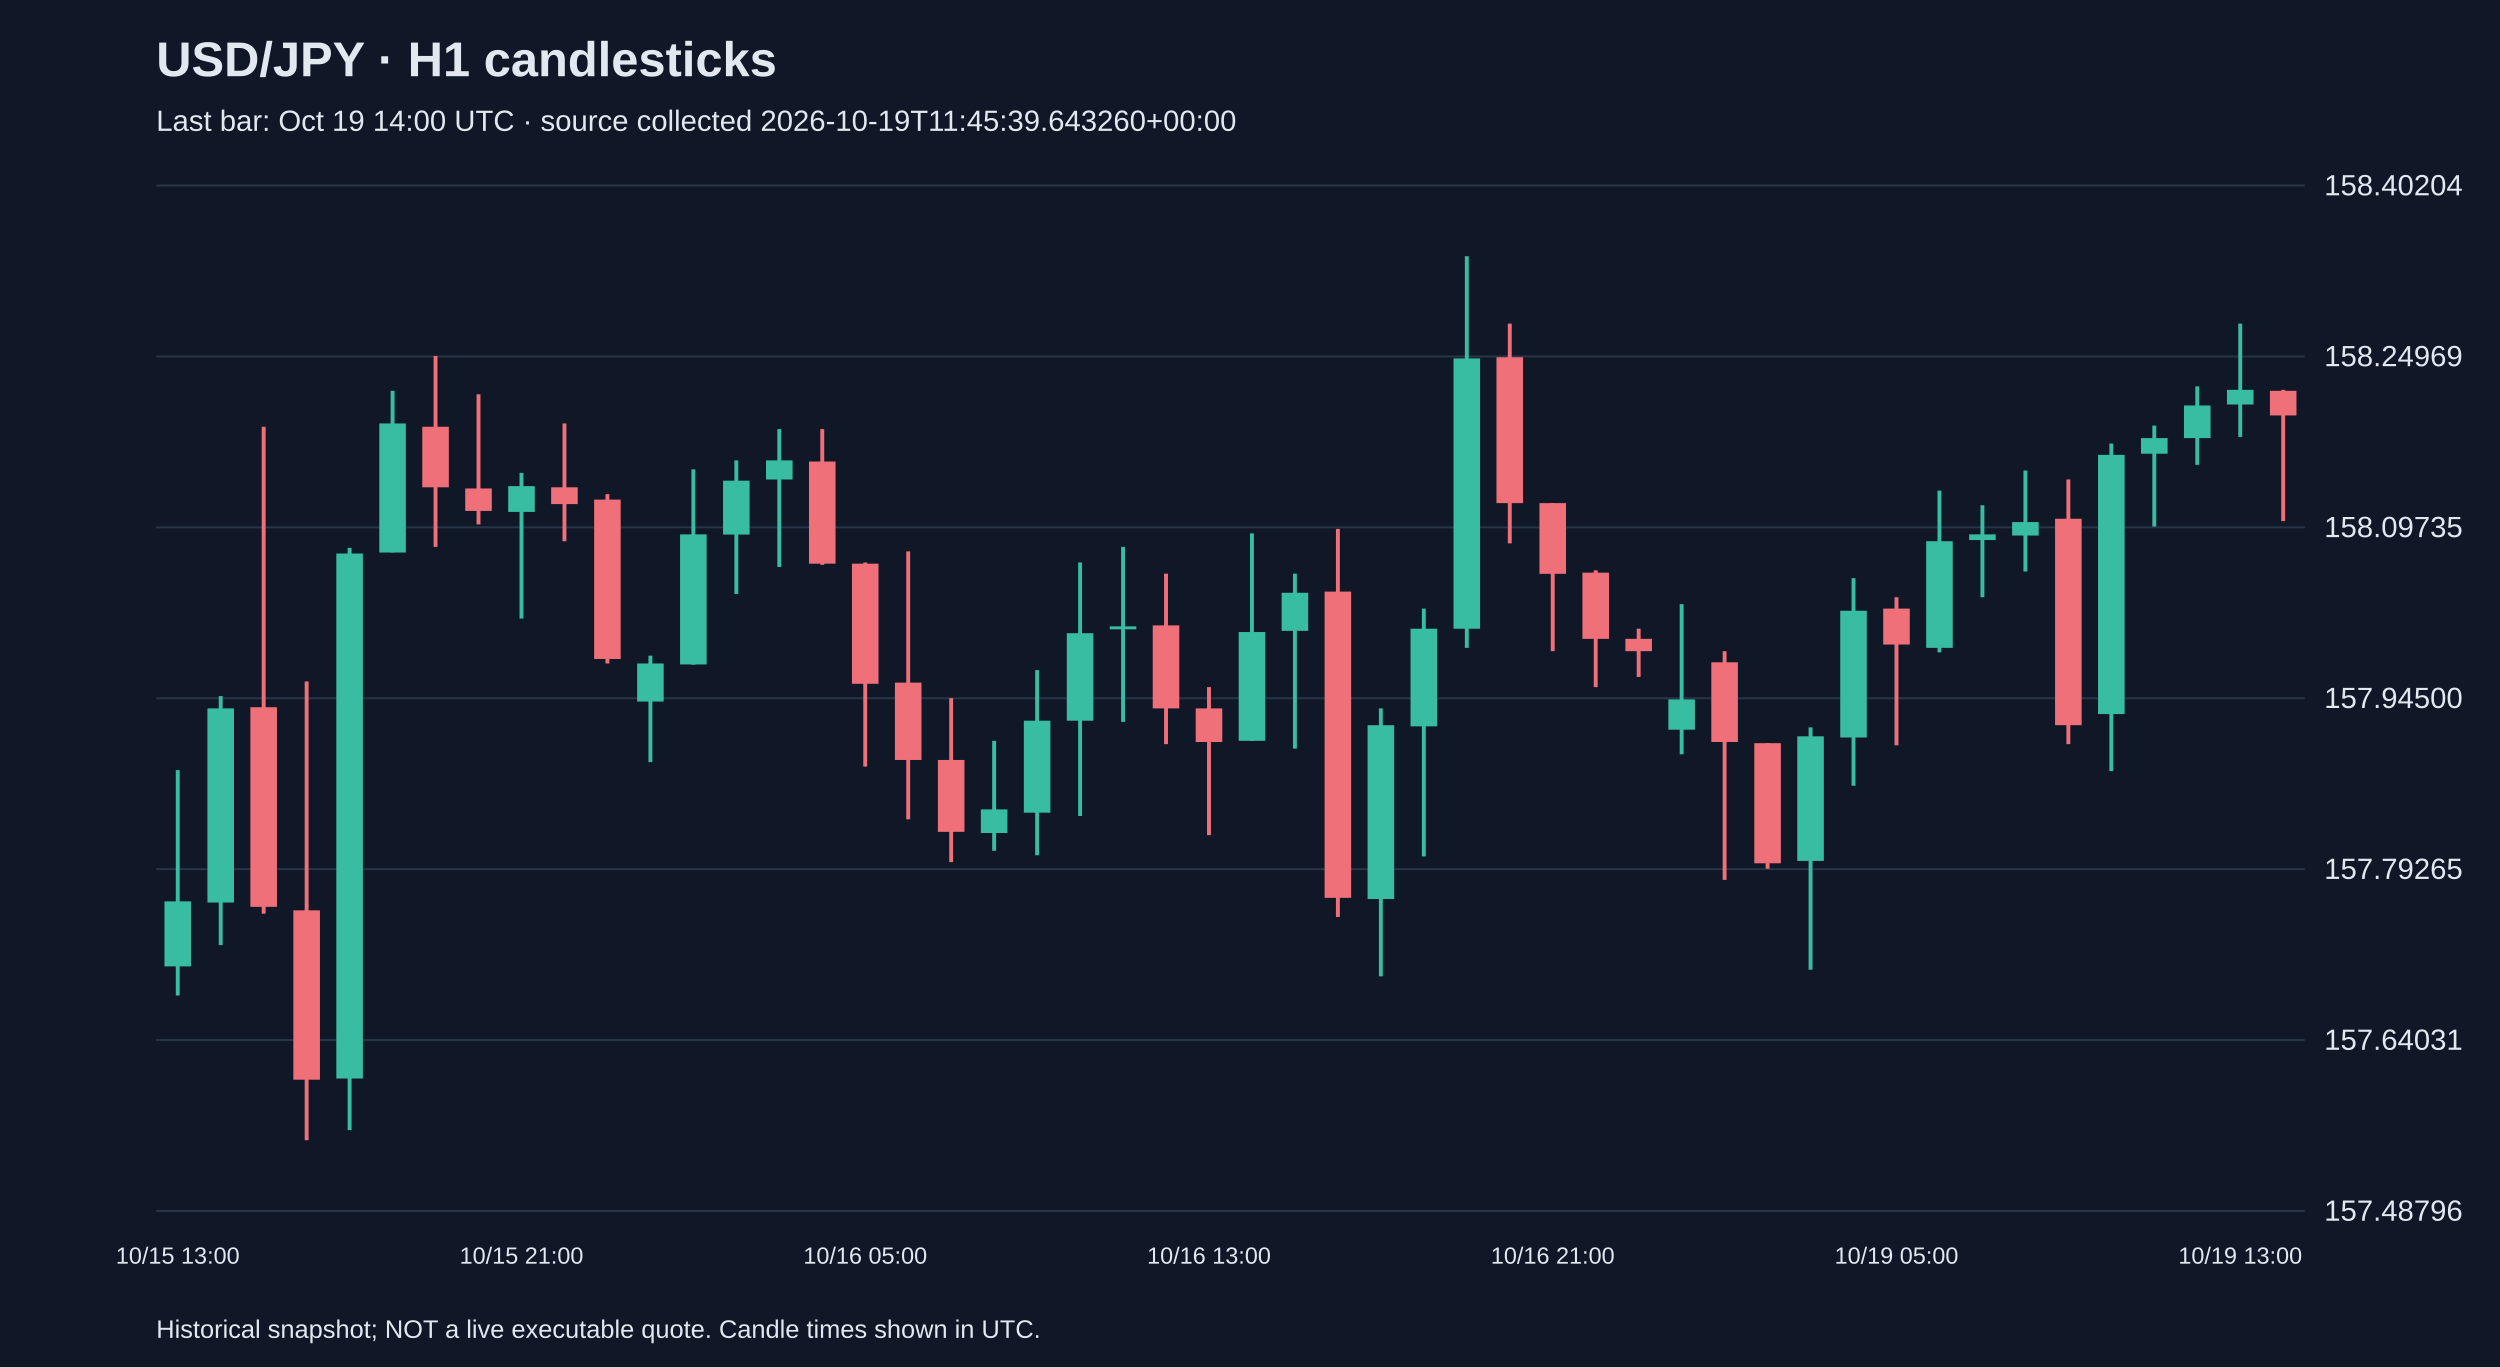
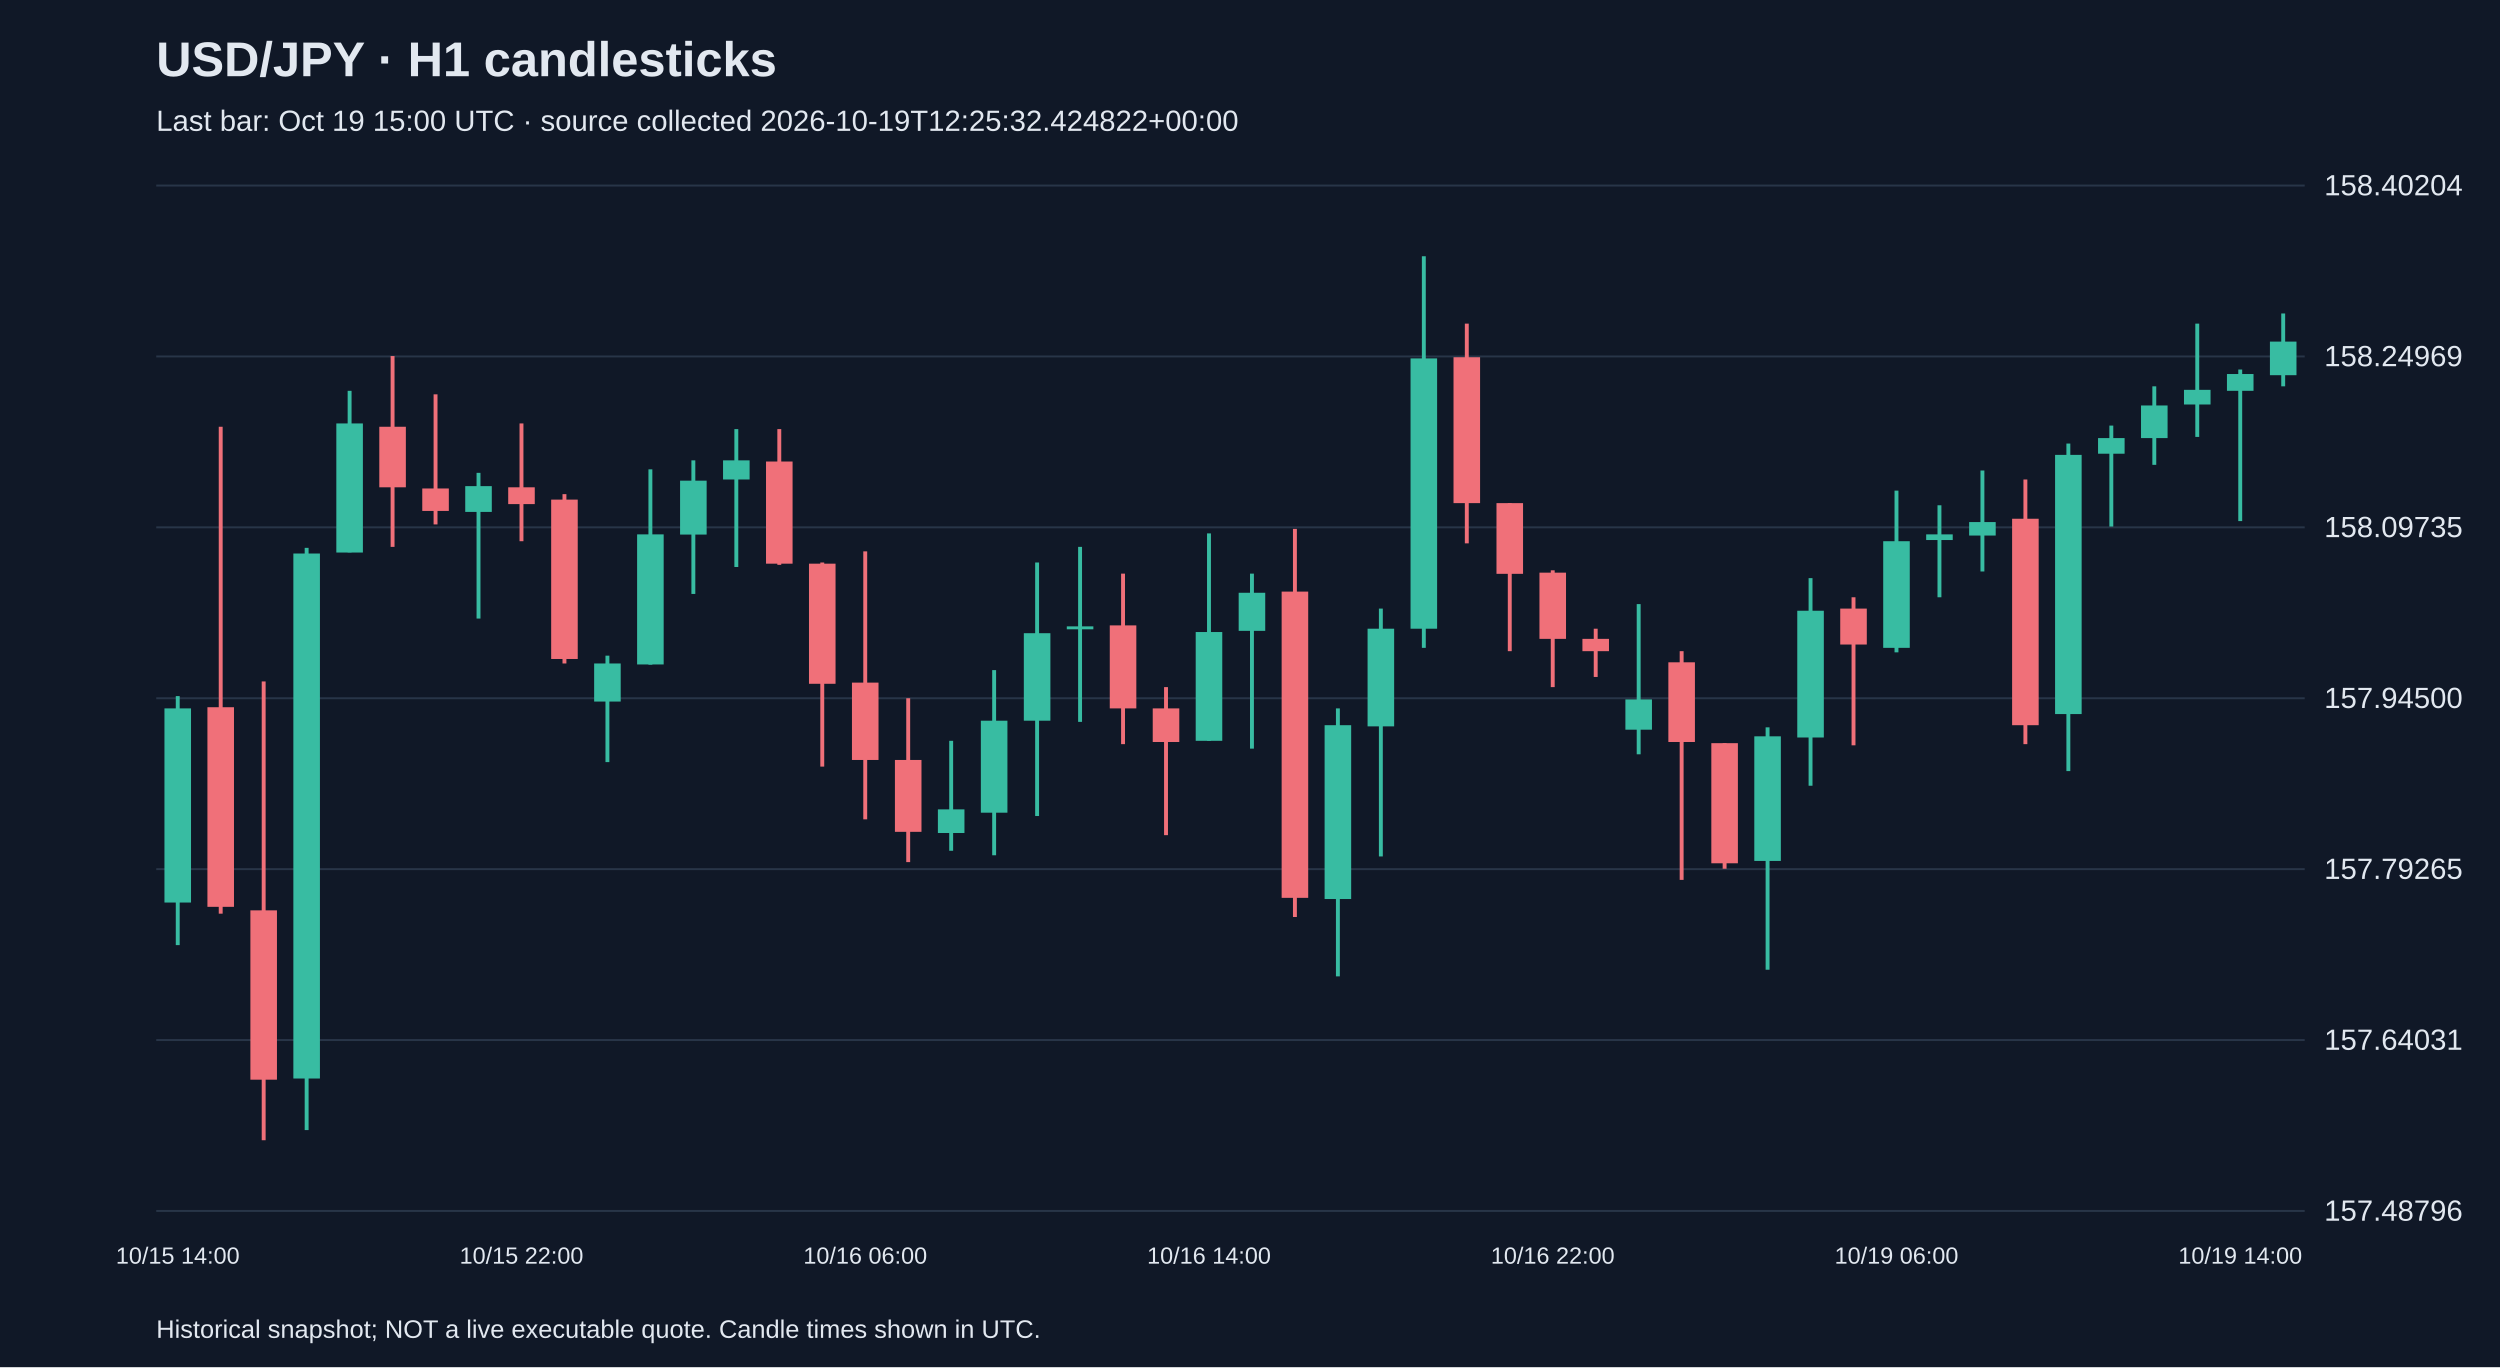
<svg xmlns="http://www.w3.org/2000/svg" viewBox="0 0 1280 700">
  <rect width="100%" height="100%" fill="#101827" />
  <style>text{font-family:Arial,sans-serif;fill:#e2e8f0}</style>
  <text x="80" y="39" font-size="25" font-weight="bold">USD/JPY · H1 candlesticks</text>
-   <text x="80" y="67" font-size="15" fill="#a6b1c5">Last bar: Oct 19 14:00 UTC · source collected 2026-10-19T11:45:39.643260+00:00</text>
+   <text x="80" y="67" font-size="15" fill="#a6b1c5">Last bar: Oct 19 15:00 UTC · source collected 2026-10-19T12:25:32.424822+00:00</text>
  <line x1="80" y1="620.0" x2="1180" y2="620.0" stroke="#283548" />
  <text x="1190" y="625.0" font-size="15">157.48796</text>
  <line x1="80" y1="532.5" x2="1180" y2="532.5" stroke="#283548" />
  <text x="1190" y="537.5" font-size="15">157.64031</text>
  <line x1="80" y1="445.0" x2="1180" y2="445.0" stroke="#283548" />
  <text x="1190" y="450.0" font-size="15">157.79265</text>
  <line x1="80" y1="357.5" x2="1180" y2="357.5" stroke="#283548" />
  <text x="1190" y="362.5" font-size="15">157.94500</text>
  <line x1="80" y1="270.0" x2="1180" y2="270.0" stroke="#283548" />
  <text x="1190" y="275.0" font-size="15">158.09735</text>
  <line x1="80" y1="182.5" x2="1180" y2="182.5" stroke="#283548" />
  <text x="1190" y="187.5" font-size="15">158.24969</text>
  <line x1="80" y1="95.0" x2="1180" y2="95.0" stroke="#283548" />
  <text x="1190" y="100.0" font-size="15">158.40204</text>
-   <line x1="91.0" y1="394.3" x2="91.0" y2="509.7" stroke="#38bca2" stroke-width="2" />
-   <rect x="84.2" y="461.5" width="13.6" height="33.3" fill="#38bca2" />
-   <text x="91.0" y="647" text-anchor="middle" font-size="12">10/15 13:00</text>
-   <line x1="113.0" y1="356.4" x2="113.0" y2="483.9" stroke="#38bca2" stroke-width="2" />
-   <rect x="106.2" y="362.7" width="13.6" height="99.4" fill="#38bca2" />
-   <line x1="135.0" y1="218.5" x2="135.0" y2="467.8" stroke="#f07079" stroke-width="2" />
-   <rect x="128.2" y="362.1" width="13.6" height="102.2" fill="#f07079" />
-   <line x1="157.0" y1="348.9" x2="157.0" y2="583.8" stroke="#f07079" stroke-width="2" />
-   <rect x="150.2" y="466.1" width="13.6" height="86.7" fill="#f07079" />
-   <line x1="179.0" y1="280.5" x2="179.0" y2="578.6" stroke="#38bca2" stroke-width="2" />
-   <rect x="172.2" y="283.4" width="13.6" height="268.8" fill="#38bca2" />
-   <line x1="201.0" y1="200.1" x2="201.0" y2="282.8" stroke="#38bca2" stroke-width="2" />
-   <rect x="194.2" y="216.8" width="13.6" height="66.1" fill="#38bca2" />
-   <line x1="223.0" y1="182.3" x2="223.0" y2="280.0" stroke="#f07079" stroke-width="2" />
-   <rect x="216.2" y="218.5" width="13.6" height="31.0" fill="#f07079" />
-   <line x1="245.0" y1="201.9" x2="245.0" y2="268.5" stroke="#f07079" stroke-width="2" />
-   <rect x="238.2" y="250.1" width="13.6" height="11.5" fill="#f07079" />
-   <line x1="267.0" y1="242.1" x2="267.0" y2="316.7" stroke="#38bca2" stroke-width="2" />
-   <rect x="260.2" y="248.9" width="13.6" height="13.2" fill="#38bca2" />
-   <text x="267.0" y="647" text-anchor="middle" font-size="12">10/15 21:00</text>
-   <line x1="289.0" y1="216.8" x2="289.0" y2="277.1" stroke="#f07079" stroke-width="2" />
-   <rect x="282.2" y="249.5" width="13.6" height="8.6" fill="#f07079" />
-   <line x1="311.0" y1="253.0" x2="311.0" y2="339.7" stroke="#f07079" stroke-width="2" />
-   <rect x="304.2" y="255.8" width="13.6" height="81.6" fill="#f07079" />
-   <line x1="333.0" y1="335.7" x2="333.0" y2="390.2" stroke="#38bca2" stroke-width="2" />
-   <rect x="326.2" y="339.7" width="13.6" height="19.5" fill="#38bca2" />
-   <line x1="355.0" y1="240.3" x2="355.0" y2="340.3" stroke="#38bca2" stroke-width="2" />
-   <rect x="348.2" y="273.6" width="13.6" height="66.6" fill="#38bca2" />
-   <line x1="377.0" y1="235.7" x2="377.0" y2="304.1" stroke="#38bca2" stroke-width="2" />
-   <rect x="370.2" y="246.1" width="13.6" height="27.6" fill="#38bca2" />
-   <line x1="399.0" y1="219.7" x2="399.0" y2="290.3" stroke="#38bca2" stroke-width="2" />
-   <rect x="392.2" y="235.7" width="13.6" height="9.8" fill="#38bca2" />
-   <line x1="421.0" y1="219.7" x2="421.0" y2="289.2" stroke="#f07079" stroke-width="2" />
-   <rect x="414.2" y="236.3" width="13.6" height="52.3" fill="#f07079" />
-   <line x1="443.0" y1="288.0" x2="443.0" y2="392.5" stroke="#f07079" stroke-width="2" />
-   <rect x="436.2" y="288.6" width="13.6" height="61.5" fill="#f07079" />
-   <text x="443.0" y="647" text-anchor="middle" font-size="12">10/16 05:00</text>
-   <line x1="465.0" y1="282.3" x2="465.0" y2="419.5" stroke="#f07079" stroke-width="2" />
-   <rect x="458.2" y="349.5" width="13.6" height="39.6" fill="#f07079" />
-   <line x1="487.0" y1="357.5" x2="487.0" y2="441.4" stroke="#f07079" stroke-width="2" />
-   <rect x="480.2" y="389.1" width="13.6" height="36.8" fill="#f07079" />
-   <line x1="509.0" y1="379.3" x2="509.0" y2="435.6" stroke="#38bca2" stroke-width="2" />
-   <rect x="502.2" y="414.4" width="13.6" height="12.1" fill="#38bca2" />
-   <line x1="531.0" y1="343.1" x2="531.0" y2="437.9" stroke="#38bca2" stroke-width="2" />
-   <rect x="524.2" y="369.0" width="13.6" height="47.1" fill="#38bca2" />
-   <line x1="553.0" y1="288.0" x2="553.0" y2="417.8" stroke="#38bca2" stroke-width="2" />
-   <rect x="546.2" y="324.2" width="13.6" height="44.8" fill="#38bca2" />
-   <line x1="575.0" y1="280.0" x2="575.0" y2="369.6" stroke="#38bca2" stroke-width="2" />
-   <rect x="568.2" y="320.7" width="13.6" height="1.5" fill="#38bca2" />
-   <line x1="597.0" y1="293.7" x2="597.0" y2="381.0" stroke="#f07079" stroke-width="2" />
-   <rect x="590.2" y="320.2" width="13.6" height="42.5" fill="#f07079" />
-   <line x1="619.0" y1="351.8" x2="619.0" y2="427.6" stroke="#f07079" stroke-width="2" />
-   <rect x="612.2" y="362.7" width="13.6" height="17.2" fill="#f07079" />
-   <text x="619.0" y="647" text-anchor="middle" font-size="12">10/16 13:00</text>
-   <line x1="641.0" y1="273.1" x2="641.0" y2="379.3" stroke="#38bca2" stroke-width="2" />
-   <rect x="634.2" y="323.6" width="13.6" height="55.7" fill="#38bca2" />
-   <line x1="663.0" y1="293.7" x2="663.0" y2="383.3" stroke="#38bca2" stroke-width="2" />
-   <rect x="656.2" y="303.5" width="13.6" height="19.5" fill="#38bca2" />
-   <line x1="685.0" y1="270.8" x2="685.0" y2="469.5" stroke="#f07079" stroke-width="2" />
-   <rect x="678.2" y="302.9" width="13.6" height="156.8" fill="#f07079" />
-   <line x1="707.0" y1="362.7" x2="707.0" y2="499.9" stroke="#38bca2" stroke-width="2" />
-   <rect x="700.2" y="371.3" width="13.6" height="89.0" fill="#38bca2" />
-   <line x1="729.0" y1="311.6" x2="729.0" y2="438.5" stroke="#38bca2" stroke-width="2" />
-   <rect x="722.2" y="321.9" width="13.6" height="50.0" fill="#38bca2" />
-   <line x1="751.0" y1="131.2" x2="751.0" y2="331.7" stroke="#38bca2" stroke-width="2" />
-   <rect x="744.2" y="183.5" width="13.6" height="138.4" fill="#38bca2" />
-   <line x1="773.0" y1="165.7" x2="773.0" y2="278.2" stroke="#f07079" stroke-width="2" />
-   <rect x="766.2" y="182.9" width="13.6" height="74.7" fill="#f07079" />
-   <line x1="795.0" y1="257.6" x2="795.0" y2="333.4" stroke="#f07079" stroke-width="2" />
-   <rect x="788.2" y="257.6" width="13.6" height="36.2" fill="#f07079" />
-   <text x="795.0" y="647" text-anchor="middle" font-size="12">10/16 21:00</text>
-   <line x1="817.0" y1="292.0" x2="817.0" y2="351.8" stroke="#f07079" stroke-width="2" />
-   <rect x="810.2" y="293.2" width="13.6" height="33.9" fill="#f07079" />
-   <line x1="839.0" y1="321.9" x2="839.0" y2="346.6" stroke="#f07079" stroke-width="2" />
-   <rect x="832.2" y="327.1" width="13.6" height="6.3" fill="#f07079" />
-   <line x1="861.0" y1="309.3" x2="861.0" y2="386.2" stroke="#38bca2" stroke-width="2" />
-   <rect x="854.2" y="358.1" width="13.6" height="15.5" fill="#38bca2" />
-   <line x1="883.0" y1="333.4" x2="883.0" y2="450.5" stroke="#f07079" stroke-width="2" />
-   <rect x="876.2" y="339.1" width="13.6" height="40.8" fill="#f07079" />
-   <line x1="905.0" y1="380.5" x2="905.0" y2="444.8" stroke="#f07079" stroke-width="2" />
-   <rect x="898.2" y="380.5" width="13.6" height="61.5" fill="#f07079" />
-   <line x1="927.0" y1="372.4" x2="927.0" y2="496.5" stroke="#38bca2" stroke-width="2" />
-   <rect x="920.2" y="377.0" width="13.6" height="63.8" fill="#38bca2" />
-   <line x1="949.0" y1="296.0" x2="949.0" y2="402.3" stroke="#38bca2" stroke-width="2" />
-   <rect x="942.2" y="312.7" width="13.6" height="64.9" fill="#38bca2" />
-   <line x1="971.0" y1="305.8" x2="971.0" y2="381.6" stroke="#f07079" stroke-width="2" />
-   <rect x="964.2" y="311.6" width="13.6" height="18.4" fill="#f07079" />
-   <text x="971.0" y="647" text-anchor="middle" font-size="12">10/19 05:00</text>
-   <line x1="993.0" y1="251.2" x2="993.0" y2="334.0" stroke="#38bca2" stroke-width="2" />
-   <rect x="986.2" y="277.1" width="13.6" height="54.6" fill="#38bca2" />
-   <line x1="1015.0" y1="258.7" x2="1015.0" y2="305.8" stroke="#38bca2" stroke-width="2" />
-   <rect x="1008.2" y="273.6" width="13.6" height="2.9" fill="#38bca2" />
-   <line x1="1037.0" y1="240.9" x2="1037.0" y2="292.6" stroke="#38bca2" stroke-width="2" />
-   <rect x="1030.2" y="267.3" width="13.6" height="6.9" fill="#38bca2" />
-   <line x1="1059.0" y1="245.5" x2="1059.0" y2="381.0" stroke="#f07079" stroke-width="2" />
-   <rect x="1052.2" y="265.6" width="13.6" height="105.7" fill="#f07079" />
-   <line x1="1081.0" y1="227.1" x2="1081.0" y2="394.8" stroke="#38bca2" stroke-width="2" />
-   <rect x="1074.2" y="232.9" width="13.6" height="132.7" fill="#38bca2" />
-   <line x1="1103.0" y1="217.9" x2="1103.0" y2="269.6" stroke="#38bca2" stroke-width="2" />
-   <rect x="1096.2" y="224.3" width="13.6" height="8.0" fill="#38bca2" />
-   <line x1="1125.0" y1="197.8" x2="1125.0" y2="238.0" stroke="#38bca2" stroke-width="2" />
-   <rect x="1118.2" y="207.6" width="13.6" height="16.7" fill="#38bca2" />
-   <line x1="1147.0" y1="165.7" x2="1147.0" y2="223.7" stroke="#38bca2" stroke-width="2" />
-   <rect x="1140.2" y="199.6" width="13.6" height="7.5" fill="#38bca2" />
-   <text x="1147.0" y="647" text-anchor="middle" font-size="12">10/19 13:00</text>
-   <line x1="1169.0" y1="199.6" x2="1169.0" y2="266.8" stroke="#f07079" stroke-width="2" />
-   <rect x="1162.2" y="200.1" width="13.6" height="12.6" fill="#f07079" />
+   <line x1="91.0" y1="356.4" x2="91.0" y2="483.9" stroke="#38bca2" stroke-width="2" />
+   <rect x="84.2" y="362.7" width="13.6" height="99.4" fill="#38bca2" />
+   <text x="91.0" y="647" text-anchor="middle" font-size="12">10/15 14:00</text>
+   <line x1="113.0" y1="218.5" x2="113.0" y2="467.8" stroke="#f07079" stroke-width="2" />
+   <rect x="106.2" y="362.1" width="13.6" height="102.2" fill="#f07079" />
+   <line x1="135.0" y1="348.9" x2="135.0" y2="583.8" stroke="#f07079" stroke-width="2" />
+   <rect x="128.2" y="466.1" width="13.6" height="86.7" fill="#f07079" />
+   <line x1="157.0" y1="280.5" x2="157.0" y2="578.6" stroke="#38bca2" stroke-width="2" />
+   <rect x="150.2" y="283.4" width="13.6" height="268.8" fill="#38bca2" />
+   <line x1="179.0" y1="200.1" x2="179.0" y2="282.8" stroke="#38bca2" stroke-width="2" />
+   <rect x="172.2" y="216.8" width="13.6" height="66.1" fill="#38bca2" />
+   <line x1="201.0" y1="182.3" x2="201.0" y2="280.0" stroke="#f07079" stroke-width="2" />
+   <rect x="194.2" y="218.5" width="13.6" height="31.0" fill="#f07079" />
+   <line x1="223.0" y1="201.9" x2="223.0" y2="268.5" stroke="#f07079" stroke-width="2" />
+   <rect x="216.2" y="250.1" width="13.6" height="11.5" fill="#f07079" />
+   <line x1="245.0" y1="242.1" x2="245.0" y2="316.7" stroke="#38bca2" stroke-width="2" />
+   <rect x="238.2" y="248.9" width="13.6" height="13.2" fill="#38bca2" />
+   <line x1="267.0" y1="216.8" x2="267.0" y2="277.1" stroke="#f07079" stroke-width="2" />
+   <rect x="260.2" y="249.5" width="13.6" height="8.6" fill="#f07079" />
+   <text x="267.0" y="647" text-anchor="middle" font-size="12">10/15 22:00</text>
+   <line x1="289.0" y1="253.0" x2="289.0" y2="339.7" stroke="#f07079" stroke-width="2" />
+   <rect x="282.2" y="255.8" width="13.6" height="81.6" fill="#f07079" />
+   <line x1="311.0" y1="335.7" x2="311.0" y2="390.2" stroke="#38bca2" stroke-width="2" />
+   <rect x="304.2" y="339.7" width="13.6" height="19.5" fill="#38bca2" />
+   <line x1="333.0" y1="240.3" x2="333.0" y2="340.3" stroke="#38bca2" stroke-width="2" />
+   <rect x="326.2" y="273.6" width="13.6" height="66.6" fill="#38bca2" />
+   <line x1="355.0" y1="235.7" x2="355.0" y2="304.1" stroke="#38bca2" stroke-width="2" />
+   <rect x="348.2" y="246.1" width="13.6" height="27.6" fill="#38bca2" />
+   <line x1="377.0" y1="219.7" x2="377.0" y2="290.3" stroke="#38bca2" stroke-width="2" />
+   <rect x="370.2" y="235.7" width="13.6" height="9.8" fill="#38bca2" />
+   <line x1="399.0" y1="219.7" x2="399.0" y2="289.2" stroke="#f07079" stroke-width="2" />
+   <rect x="392.2" y="236.3" width="13.6" height="52.3" fill="#f07079" />
+   <line x1="421.0" y1="288.0" x2="421.0" y2="392.5" stroke="#f07079" stroke-width="2" />
+   <rect x="414.2" y="288.6" width="13.6" height="61.5" fill="#f07079" />
+   <line x1="443.0" y1="282.3" x2="443.0" y2="419.5" stroke="#f07079" stroke-width="2" />
+   <rect x="436.2" y="349.5" width="13.6" height="39.6" fill="#f07079" />
+   <text x="443.0" y="647" text-anchor="middle" font-size="12">10/16 06:00</text>
+   <line x1="465.0" y1="357.5" x2="465.0" y2="441.4" stroke="#f07079" stroke-width="2" />
+   <rect x="458.2" y="389.1" width="13.6" height="36.8" fill="#f07079" />
+   <line x1="487.0" y1="379.3" x2="487.0" y2="435.6" stroke="#38bca2" stroke-width="2" />
+   <rect x="480.2" y="414.4" width="13.6" height="12.1" fill="#38bca2" />
+   <line x1="509.0" y1="343.1" x2="509.0" y2="437.9" stroke="#38bca2" stroke-width="2" />
+   <rect x="502.2" y="369.0" width="13.6" height="47.1" fill="#38bca2" />
+   <line x1="531.0" y1="288.0" x2="531.0" y2="417.8" stroke="#38bca2" stroke-width="2" />
+   <rect x="524.2" y="324.2" width="13.6" height="44.8" fill="#38bca2" />
+   <line x1="553.0" y1="280.0" x2="553.0" y2="369.6" stroke="#38bca2" stroke-width="2" />
+   <rect x="546.2" y="320.7" width="13.6" height="1.5" fill="#38bca2" />
+   <line x1="575.0" y1="293.7" x2="575.0" y2="381.0" stroke="#f07079" stroke-width="2" />
+   <rect x="568.2" y="320.2" width="13.6" height="42.5" fill="#f07079" />
+   <line x1="597.0" y1="351.8" x2="597.0" y2="427.6" stroke="#f07079" stroke-width="2" />
+   <rect x="590.2" y="362.7" width="13.6" height="17.2" fill="#f07079" />
+   <line x1="619.0" y1="273.1" x2="619.0" y2="379.3" stroke="#38bca2" stroke-width="2" />
+   <rect x="612.2" y="323.6" width="13.6" height="55.7" fill="#38bca2" />
+   <text x="619.0" y="647" text-anchor="middle" font-size="12">10/16 14:00</text>
+   <line x1="641.0" y1="293.7" x2="641.0" y2="383.3" stroke="#38bca2" stroke-width="2" />
+   <rect x="634.2" y="303.5" width="13.6" height="19.5" fill="#38bca2" />
+   <line x1="663.0" y1="270.8" x2="663.0" y2="469.5" stroke="#f07079" stroke-width="2" />
+   <rect x="656.2" y="302.9" width="13.6" height="156.8" fill="#f07079" />
+   <line x1="685.0" y1="362.7" x2="685.0" y2="499.9" stroke="#38bca2" stroke-width="2" />
+   <rect x="678.2" y="371.3" width="13.6" height="89.0" fill="#38bca2" />
+   <line x1="707.0" y1="311.6" x2="707.0" y2="438.5" stroke="#38bca2" stroke-width="2" />
+   <rect x="700.2" y="321.9" width="13.6" height="50.0" fill="#38bca2" />
+   <line x1="729.0" y1="131.2" x2="729.0" y2="331.7" stroke="#38bca2" stroke-width="2" />
+   <rect x="722.2" y="183.5" width="13.6" height="138.4" fill="#38bca2" />
+   <line x1="751.0" y1="165.7" x2="751.0" y2="278.2" stroke="#f07079" stroke-width="2" />
+   <rect x="744.2" y="182.9" width="13.6" height="74.7" fill="#f07079" />
+   <line x1="773.0" y1="257.6" x2="773.0" y2="333.4" stroke="#f07079" stroke-width="2" />
+   <rect x="766.2" y="257.6" width="13.6" height="36.2" fill="#f07079" />
+   <line x1="795.0" y1="292.0" x2="795.0" y2="351.8" stroke="#f07079" stroke-width="2" />
+   <rect x="788.2" y="293.2" width="13.6" height="33.9" fill="#f07079" />
+   <text x="795.0" y="647" text-anchor="middle" font-size="12">10/16 22:00</text>
+   <line x1="817.0" y1="321.9" x2="817.0" y2="346.6" stroke="#f07079" stroke-width="2" />
+   <rect x="810.2" y="327.1" width="13.6" height="6.3" fill="#f07079" />
+   <line x1="839.0" y1="309.3" x2="839.0" y2="386.2" stroke="#38bca2" stroke-width="2" />
+   <rect x="832.2" y="358.1" width="13.6" height="15.5" fill="#38bca2" />
+   <line x1="861.0" y1="333.4" x2="861.0" y2="450.5" stroke="#f07079" stroke-width="2" />
+   <rect x="854.2" y="339.1" width="13.6" height="40.8" fill="#f07079" />
+   <line x1="883.0" y1="380.5" x2="883.0" y2="444.8" stroke="#f07079" stroke-width="2" />
+   <rect x="876.2" y="380.5" width="13.6" height="61.5" fill="#f07079" />
+   <line x1="905.0" y1="372.4" x2="905.0" y2="496.5" stroke="#38bca2" stroke-width="2" />
+   <rect x="898.2" y="377.0" width="13.6" height="63.8" fill="#38bca2" />
+   <line x1="927.0" y1="296.0" x2="927.0" y2="402.3" stroke="#38bca2" stroke-width="2" />
+   <rect x="920.2" y="312.7" width="13.6" height="64.9" fill="#38bca2" />
+   <line x1="949.0" y1="305.8" x2="949.0" y2="381.6" stroke="#f07079" stroke-width="2" />
+   <rect x="942.2" y="311.6" width="13.6" height="18.4" fill="#f07079" />
+   <line x1="971.0" y1="251.2" x2="971.0" y2="334.0" stroke="#38bca2" stroke-width="2" />
+   <rect x="964.2" y="277.1" width="13.6" height="54.6" fill="#38bca2" />
+   <text x="971.0" y="647" text-anchor="middle" font-size="12">10/19 06:00</text>
+   <line x1="993.0" y1="258.7" x2="993.0" y2="305.8" stroke="#38bca2" stroke-width="2" />
+   <rect x="986.2" y="273.6" width="13.6" height="2.9" fill="#38bca2" />
+   <line x1="1015.0" y1="240.9" x2="1015.0" y2="292.6" stroke="#38bca2" stroke-width="2" />
+   <rect x="1008.2" y="267.3" width="13.6" height="6.9" fill="#38bca2" />
+   <line x1="1037.0" y1="245.5" x2="1037.0" y2="381.0" stroke="#f07079" stroke-width="2" />
+   <rect x="1030.2" y="265.6" width="13.6" height="105.7" fill="#f07079" />
+   <line x1="1059.0" y1="227.1" x2="1059.0" y2="394.8" stroke="#38bca2" stroke-width="2" />
+   <rect x="1052.2" y="232.9" width="13.6" height="132.7" fill="#38bca2" />
+   <line x1="1081.0" y1="217.9" x2="1081.0" y2="269.6" stroke="#38bca2" stroke-width="2" />
+   <rect x="1074.2" y="224.3" width="13.6" height="8.0" fill="#38bca2" />
+   <line x1="1103.0" y1="197.8" x2="1103.0" y2="238.0" stroke="#38bca2" stroke-width="2" />
+   <rect x="1096.2" y="207.6" width="13.6" height="16.7" fill="#38bca2" />
+   <line x1="1125.0" y1="165.7" x2="1125.0" y2="223.7" stroke="#38bca2" stroke-width="2" />
+   <rect x="1118.2" y="199.6" width="13.6" height="7.5" fill="#38bca2" />
+   <line x1="1147.0" y1="189.2" x2="1147.0" y2="266.8" stroke="#38bca2" stroke-width="2" />
+   <rect x="1140.2" y="191.5" width="13.6" height="8.6" fill="#38bca2" />
+   <text x="1147.0" y="647" text-anchor="middle" font-size="12">10/19 14:00</text>
+   <line x1="1169.0" y1="160.5" x2="1169.0" y2="197.8" stroke="#38bca2" stroke-width="2" />
+   <rect x="1162.2" y="174.9" width="13.6" height="17.2" fill="#38bca2" />
  <text x="80" y="685" font-size="13">Historical snapshot; NOT a live executable quote. Candle times shown in UTC.</text>
</svg>
